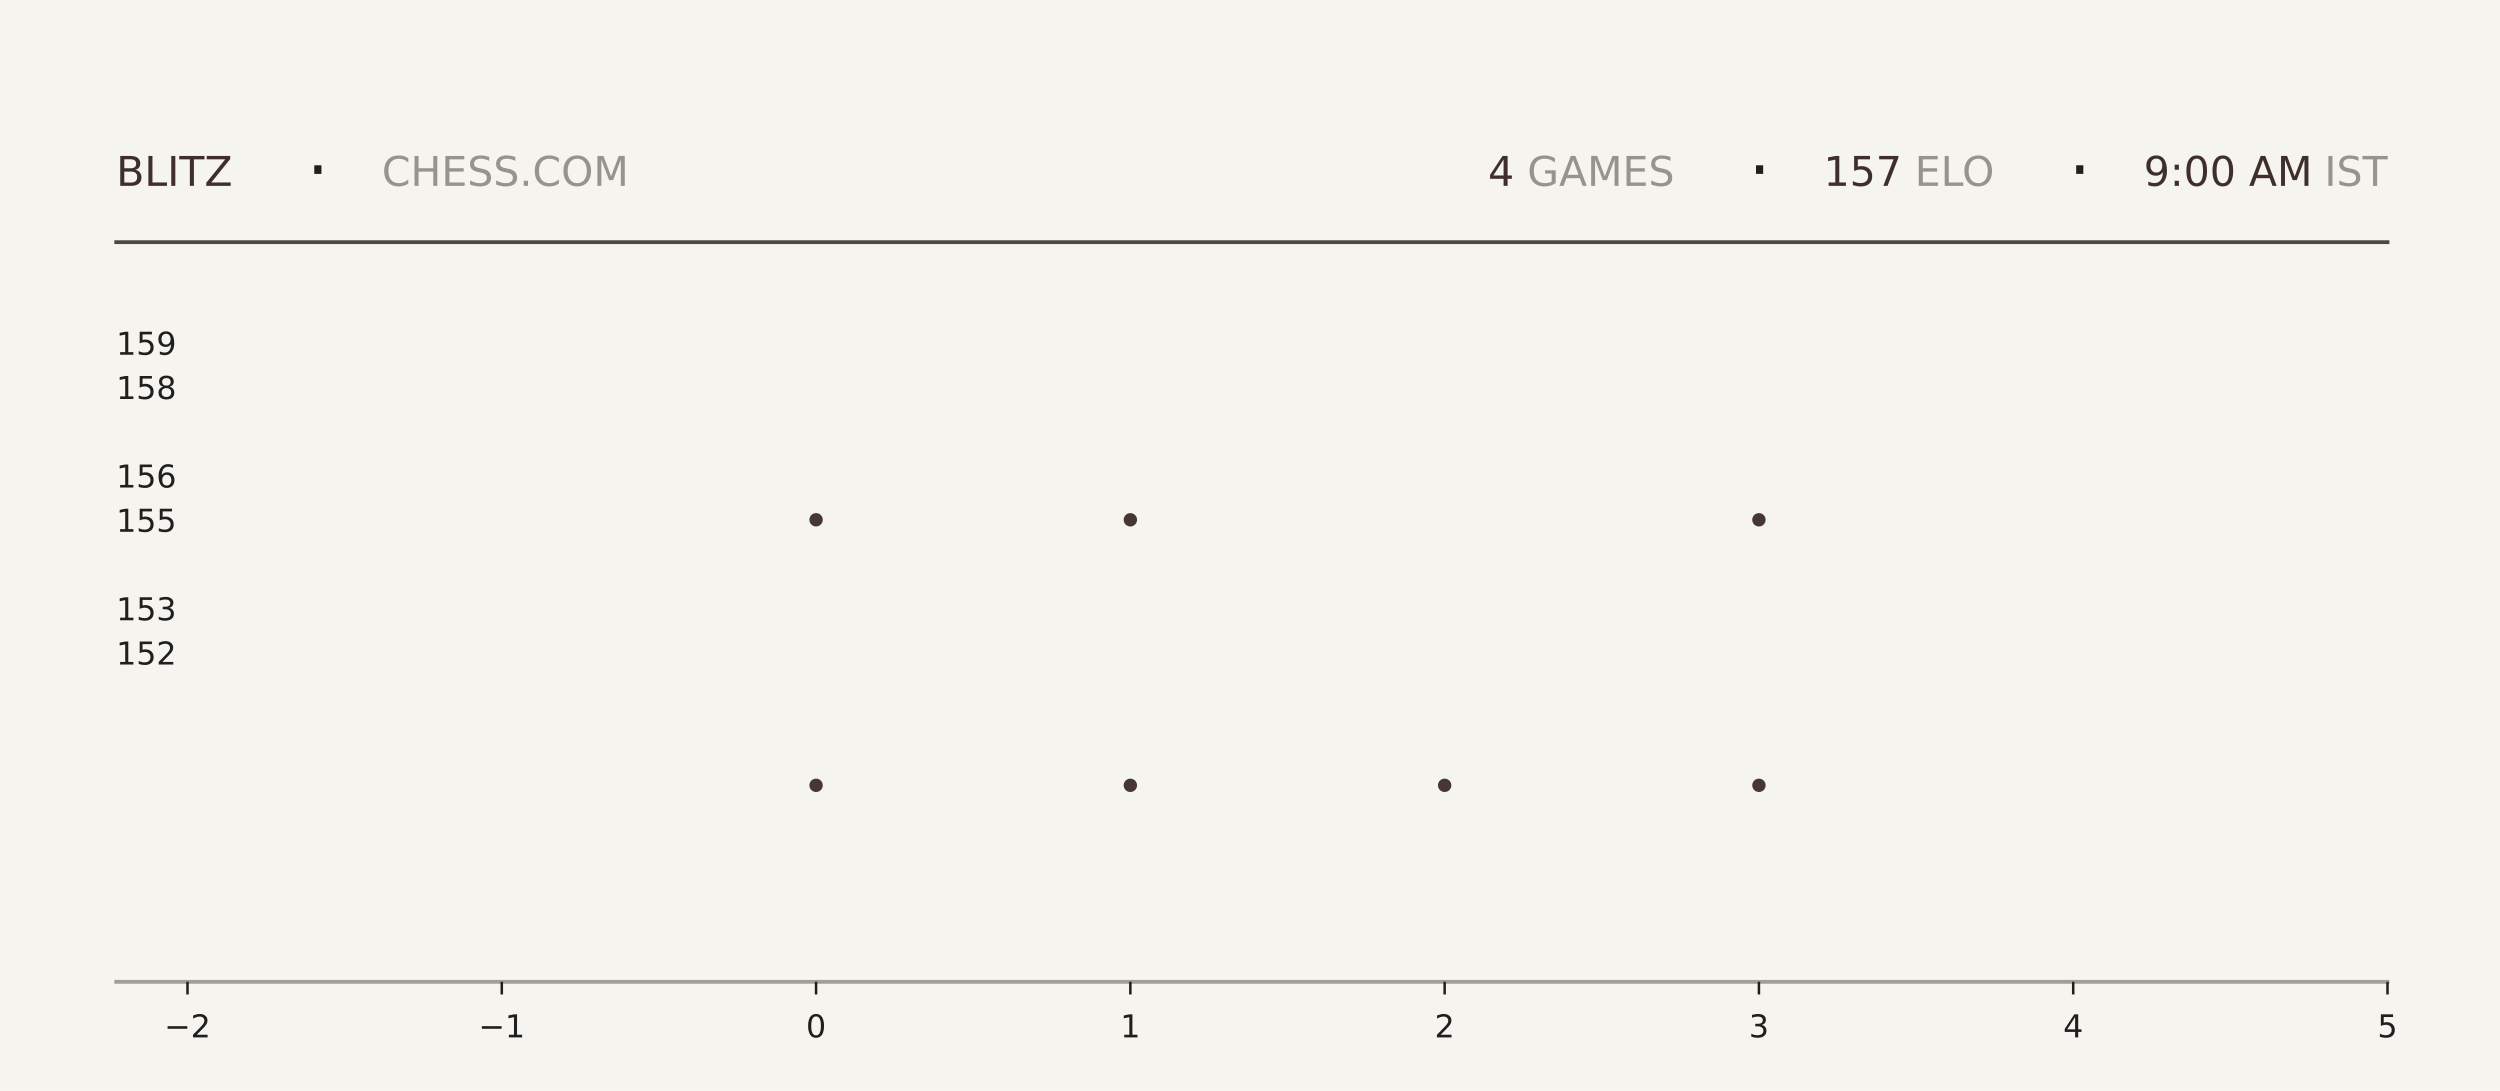
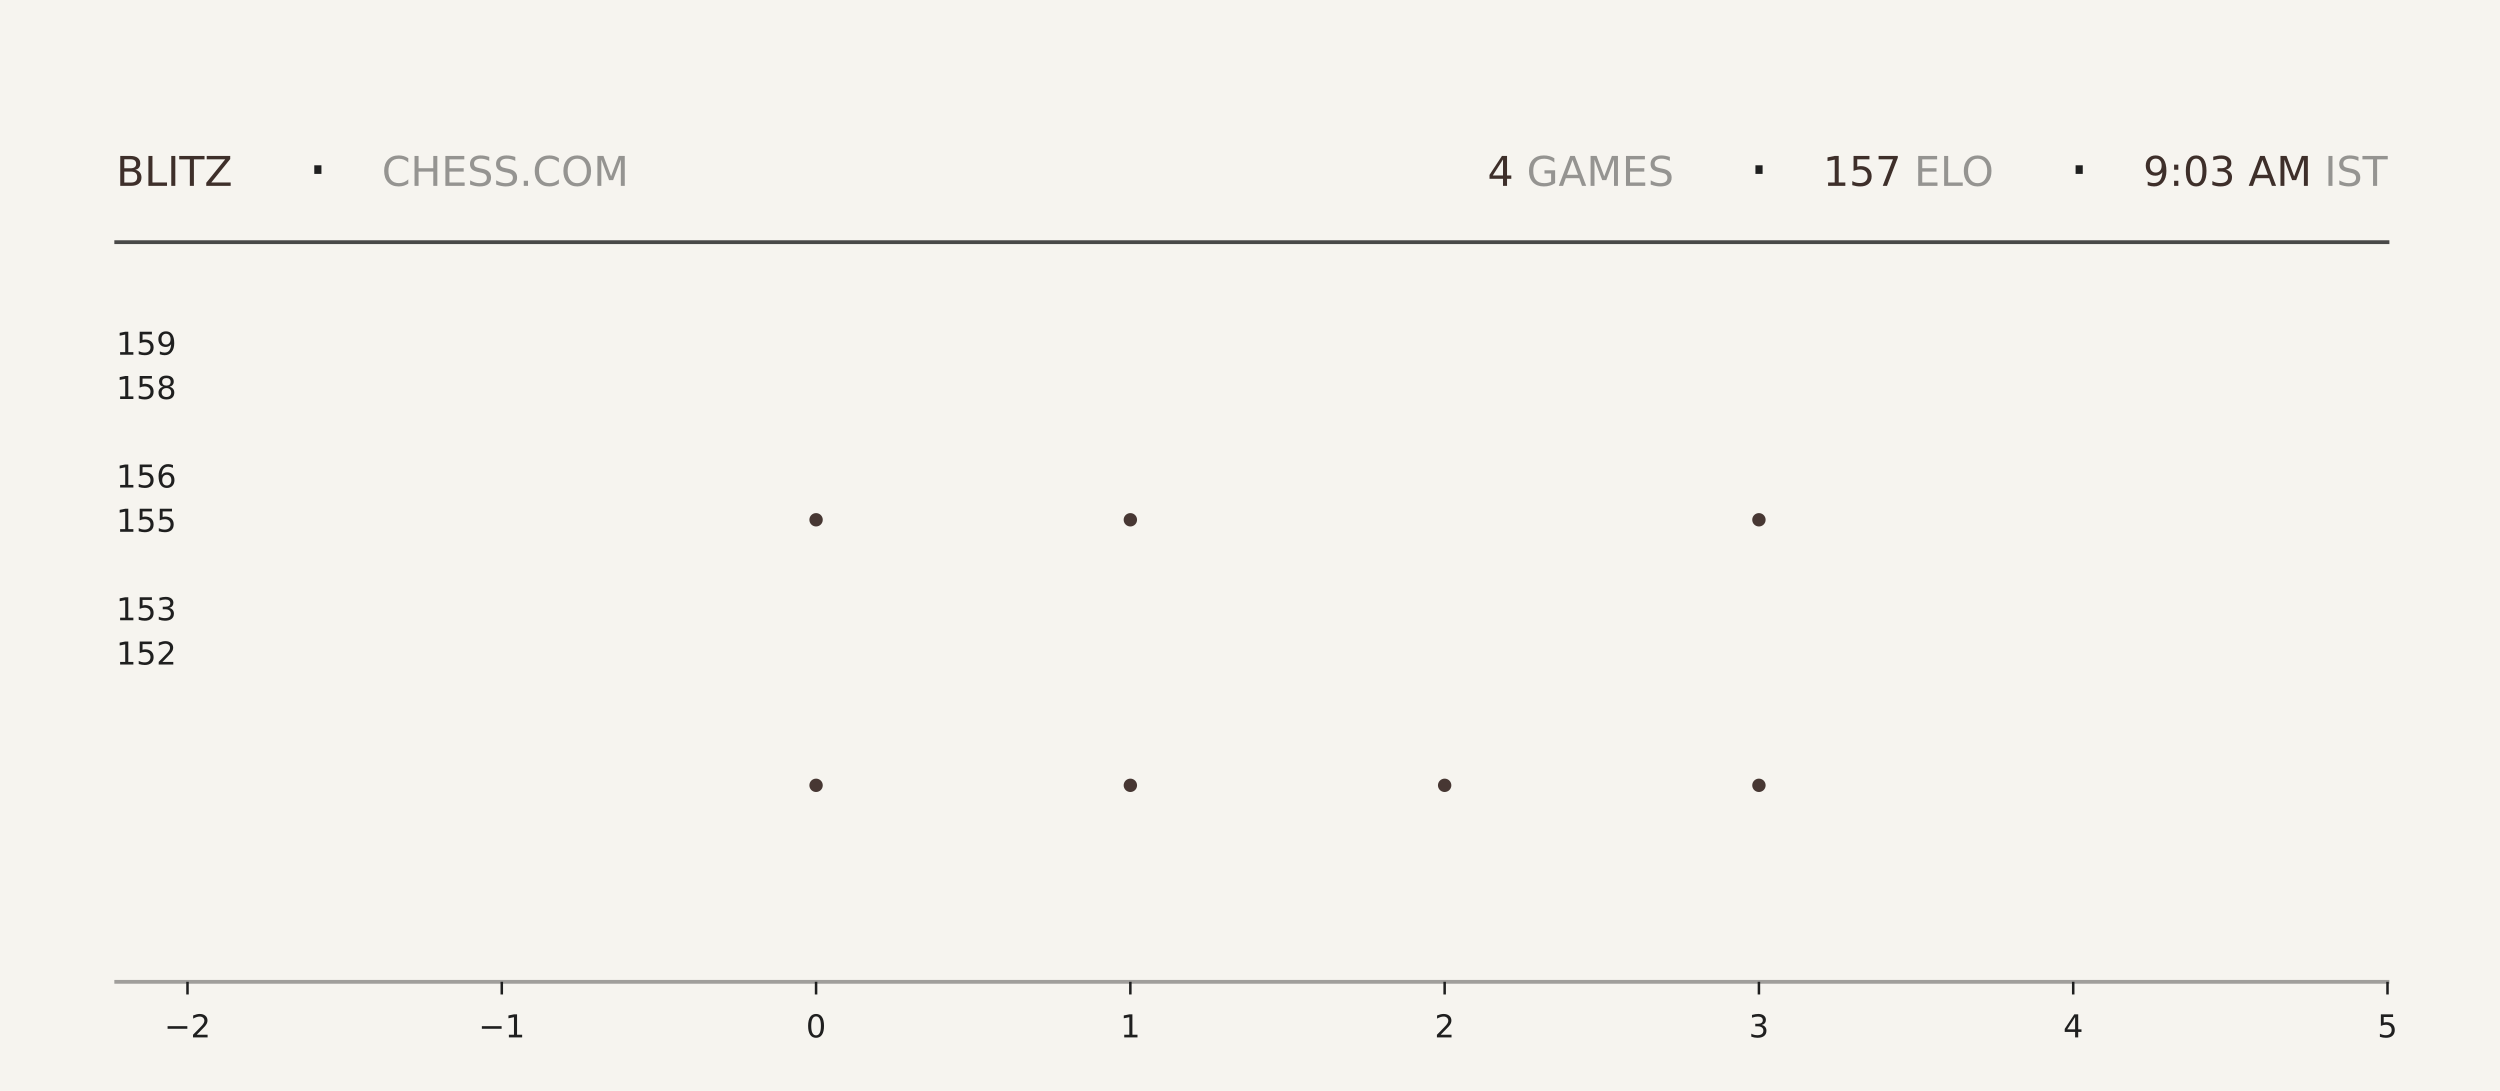
<svg xmlns="http://www.w3.org/2000/svg" xmlns:xlink="http://www.w3.org/1999/xlink" width="792pt" height="345.6pt" viewBox="0 0 792 345.6" version="1.1">
  <defs>
    <style type="text/css">*{stroke-linejoin: round; stroke-linecap: butt}</style>
  </defs>
  <g id="figure_1">
    <g id="patch_1">
      <path d="M 0 345.6  L 792 345.6  L 792 0  L 0 0  z " style="fill: #f6f4ef" />
    </g>
    <g id="axes_1">
      <g id="patch_2">
        <path d="M 59.4 311.04  L 756.36 311.04  L 756.36 103.68  L 59.4 103.68  z " style="fill: #f6f4ef" />
      </g>
      <g id="PathCollection_1">
        <defs>
-           <path id="m9937414ef7" d="M 0 2.121  C 0.563 2.121 1.102 1.898 1.5 1.5  C 1.898 1.102 2.121 0.563 2.121 0  C 2.121 -0.563 1.898 -1.102 1.5 -1.5  C 1.102 -1.898 0.563 -2.121 0 -2.121  C -0.563 -2.121 -1.102 -1.898 -1.5 -1.5  C -1.898 -1.102 -2.121 -0.563 -2.121 0  C -2.121 0.563 -1.898 1.102 -1.5 1.5  C -1.102 1.898 -0.563 2.121 0 2.121  z " />
-         </defs>
-         <g clip-path="url(#p465c26b194)">
-           <use xlink:href="#m9937414ef7" x="258.531" y="248.79" style="fill: #3e2f2a; fill-opacity: 0.95" />
-           <use xlink:href="#m9937414ef7" x="258.531" y="164.668" style="fill: #3e2f2a; fill-opacity: 0.95" />
+           <path id="md08478d10e" d="M 0 2.121  C 0.563 2.121 1.102 1.898 1.5 1.5  C 1.898 1.102 2.121 0.563 2.121 0  C 2.121 -0.563 1.898 -1.102 1.5 -1.5  C 1.102 -1.898 0.563 -2.121 0 -2.121  C -0.563 -2.121 -1.102 -1.898 -1.5 -1.5  C -1.898 -1.102 -2.121 -0.563 -2.121 0  C -2.121 0.563 -1.898 1.102 -1.5 1.5  C -1.102 1.898 -0.563 2.121 0 2.121  z " />
+         </defs>
+         <g clip-path="url(#pd1f12165b7)">
+           <use xlink:href="#md08478d10e" x="258.531" y="248.79" style="fill: #3e2f2a; fill-opacity: 0.95" />
+           <use xlink:href="#md08478d10e" x="258.531" y="164.668" style="fill: #3e2f2a; fill-opacity: 0.95" />
        </g>
      </g>
      <g id="PathCollection_2">
-         <g clip-path="url(#p465c26b194)">
-           <use xlink:href="#m9937414ef7" x="358.097" y="248.79" style="fill: #3e2f2a; fill-opacity: 0.95" />
-           <use xlink:href="#m9937414ef7" x="358.097" y="164.668" style="fill: #3e2f2a; fill-opacity: 0.95" />
-           <use xlink:href="#m9937414ef7" x="358.097" y="80.547" style="fill: #3e2f2a; fill-opacity: 0.95" />
+         <g clip-path="url(#pd1f12165b7)">
+           <use xlink:href="#md08478d10e" x="358.097" y="248.79" style="fill: #3e2f2a; fill-opacity: 0.95" />
+           <use xlink:href="#md08478d10e" x="358.097" y="164.668" style="fill: #3e2f2a; fill-opacity: 0.95" />
+           <use xlink:href="#md08478d10e" x="358.097" y="80.547" style="fill: #3e2f2a; fill-opacity: 0.95" />
        </g>
      </g>
      <g id="PathCollection_3">
-         <g clip-path="url(#p465c26b194)">
-           <use xlink:href="#m9937414ef7" x="457.663" y="248.79" style="fill: #3e2f2a; fill-opacity: 0.95" />
+         <g clip-path="url(#pd1f12165b7)">
+           <use xlink:href="#md08478d10e" x="457.663" y="248.79" style="fill: #3e2f2a; fill-opacity: 0.95" />
        </g>
      </g>
      <g id="PathCollection_4">
-         <g clip-path="url(#p465c26b194)">
-           <use xlink:href="#m9937414ef7" x="557.229" y="248.79" style="fill: #3e2f2a; fill-opacity: 0.95" />
-           <use xlink:href="#m9937414ef7" x="557.229" y="164.668" style="fill: #3e2f2a; fill-opacity: 0.95" />
-           <use xlink:href="#m9937414ef7" x="557.229" y="80.547" style="fill: #3e2f2a; fill-opacity: 0.95" />
+         <g clip-path="url(#pd1f12165b7)">
+           <use xlink:href="#md08478d10e" x="557.229" y="248.79" style="fill: #3e2f2a; fill-opacity: 0.95" />
+           <use xlink:href="#md08478d10e" x="557.229" y="164.668" style="fill: #3e2f2a; fill-opacity: 0.95" />
+           <use xlink:href="#md08478d10e" x="557.229" y="80.547" style="fill: #3e2f2a; fill-opacity: 0.95" />
        </g>
      </g>
      <g id="matplotlib.axis_1">
        <g id="xtick_1">
          <g id="line2d_1">
            <defs>
-               <path id="m1d4fe2f67b" d="M 0 0  L 0 4  " style="stroke: #1f1f1f; stroke-width: 0.8" />
+               <path id="m709ceb0aec" d="M 0 0  L 0 4  " style="stroke: #1f1f1f; stroke-width: 0.8" />
            </defs>
            <g>
-               <use xlink:href="#m1d4fe2f67b" x="59.4" y="311.04" style="fill: #1f1f1f; stroke: #1f1f1f; stroke-width: 0.8" />
+               <use xlink:href="#m709ceb0aec" x="59.4" y="311.04" style="fill: #1f1f1f; stroke: #1f1f1f; stroke-width: 0.8" />
            </g>
          </g>
          <g id="text_1">
            <g style="fill: #1f1f1f" transform="translate(52.02891 328.6384) scale(0.1 -0.1)">
              <defs>
                <path id="DejaVuSans-2212" d="M 678 2272  L 4684 2272  L 4684 1741  L 678 1741  L 678 2272  z " transform="scale(0.015625)" />
                <path id="DejaVuSans-32" d="M 1228 531  L 3431 531  L 3431 0  L 469 0  L 469 531  Q 828 903 1448 1529  Q 2069 2156 2228 2338  Q 2531 2678 2651 2914  Q 2772 3150 2772 3378  Q 2772 3750 2511 3984  Q 2250 4219 1831 4219  Q 1534 4219 1204 4116  Q 875 4013 500 3803  L 500 4441  Q 881 4594 1212 4672  Q 1544 4750 1819 4750  Q 2544 4750 2975 4387  Q 3406 4025 3406 3419  Q 3406 3131 3298 2873  Q 3191 2616 2906 2266  Q 2828 2175 2409 1742  Q 1991 1309 1228 531  z " transform="scale(0.015625)" />
              </defs>
              <use xlink:href="#DejaVuSans-2212" />
              <use xlink:href="#DejaVuSans-32" transform="translate(83.78906 0)" />
            </g>
          </g>
        </g>
        <g id="xtick_2">
          <g id="line2d_2">
            <g>
-               <use xlink:href="#m1d4fe2f67b" x="158.966" y="311.04" style="fill: #1f1f1f; stroke: #1f1f1f; stroke-width: 0.8" />
+               <use xlink:href="#m709ceb0aec" x="158.966" y="311.04" style="fill: #1f1f1f; stroke: #1f1f1f; stroke-width: 0.8" />
            </g>
          </g>
          <g id="text_2">
            <g style="fill: #1f1f1f" transform="translate(151.5946 328.6384) scale(0.1 -0.1)">
              <defs>
                <path id="DejaVuSans-31" d="M 794 531  L 1825 531  L 1825 4091  L 703 3866  L 703 4441  L 1819 4666  L 2450 4666  L 2450 531  L 3481 531  L 3481 0  L 794 0  L 794 531  z " transform="scale(0.015625)" />
              </defs>
              <use xlink:href="#DejaVuSans-2212" />
              <use xlink:href="#DejaVuSans-31" transform="translate(83.78906 0)" />
            </g>
          </g>
        </g>
        <g id="xtick_3">
          <g id="line2d_3">
            <g>
-               <use xlink:href="#m1d4fe2f67b" x="258.531" y="311.04" style="fill: #1f1f1f; stroke: #1f1f1f; stroke-width: 0.8" />
+               <use xlink:href="#m709ceb0aec" x="258.531" y="311.04" style="fill: #1f1f1f; stroke: #1f1f1f; stroke-width: 0.8" />
            </g>
          </g>
          <g id="text_3">
            <g style="fill: #1f1f1f" transform="translate(255.3502 328.6384) scale(0.1 -0.1)">
              <defs>
                <path id="DejaVuSans-30" d="M 2034 4250  Q 1547 4250 1301 3770  Q 1056 3291 1056 2328  Q 1056 1369 1301 889  Q 1547 409 2034 409  Q 2525 409 2770 889  Q 3016 1369 3016 2328  Q 3016 3291 2770 3770  Q 2525 4250 2034 4250  z M 2034 4750  Q 2819 4750 3233 4129  Q 3647 3509 3647 2328  Q 3647 1150 3233 529  Q 2819 -91 2034 -91  Q 1250 -91 836 529  Q 422 1150 422 2328  Q 422 3509 836 4129  Q 1250 4750 2034 4750  z " transform="scale(0.015625)" />
              </defs>
              <use xlink:href="#DejaVuSans-30" />
            </g>
          </g>
        </g>
        <g id="xtick_4">
          <g id="line2d_4">
            <g>
-               <use xlink:href="#m1d4fe2f67b" x="358.097" y="311.04" style="fill: #1f1f1f; stroke: #1f1f1f; stroke-width: 0.8" />
+               <use xlink:href="#m709ceb0aec" x="358.097" y="311.04" style="fill: #1f1f1f; stroke: #1f1f1f; stroke-width: 0.8" />
            </g>
          </g>
          <g id="text_4">
            <g style="fill: #1f1f1f" transform="translate(354.9159 328.6384) scale(0.1 -0.1)">
              <use xlink:href="#DejaVuSans-31" />
            </g>
          </g>
        </g>
        <g id="xtick_5">
          <g id="line2d_5">
            <g>
-               <use xlink:href="#m1d4fe2f67b" x="457.663" y="311.04" style="fill: #1f1f1f; stroke: #1f1f1f; stroke-width: 0.8" />
+               <use xlink:href="#m709ceb0aec" x="457.663" y="311.04" style="fill: #1f1f1f; stroke: #1f1f1f; stroke-width: 0.8" />
            </g>
          </g>
          <g id="text_5">
            <g style="fill: #1f1f1f" transform="translate(454.4816 328.6384) scale(0.1 -0.1)">
              <use xlink:href="#DejaVuSans-32" />
            </g>
          </g>
        </g>
        <g id="xtick_6">
          <g id="line2d_6">
            <g>
-               <use xlink:href="#m1d4fe2f67b" x="557.229" y="311.04" style="fill: #1f1f1f; stroke: #1f1f1f; stroke-width: 0.8" />
+               <use xlink:href="#m709ceb0aec" x="557.229" y="311.04" style="fill: #1f1f1f; stroke: #1f1f1f; stroke-width: 0.8" />
            </g>
          </g>
          <g id="text_6">
            <g style="fill: #1f1f1f" transform="translate(554.0473 328.6384) scale(0.1 -0.1)">
              <defs>
                <path id="DejaVuSans-33" d="M 2597 2516  Q 3050 2419 3304 2112  Q 3559 1806 3559 1356  Q 3559 666 3084 287  Q 2609 -91 1734 -91  Q 1441 -91 1130 -33  Q 819 25 488 141  L 488 750  Q 750 597 1062 519  Q 1375 441 1716 441  Q 2309 441 2620 675  Q 2931 909 2931 1356  Q 2931 1769 2642 2001  Q 2353 2234 1838 2234  L 1294 2234  L 1294 2753  L 1863 2753  Q 2328 2753 2575 2939  Q 2822 3125 2822 3475  Q 2822 3834 2567 4026  Q 2313 4219 1838 4219  Q 1578 4219 1281 4162  Q 984 4106 628 3988  L 628 4550  Q 988 4650 1302 4700  Q 1616 4750 1894 4750  Q 2613 4750 3031 4423  Q 3450 4097 3450 3541  Q 3450 3153 3228 2886  Q 3006 2619 2597 2516  z " transform="scale(0.015625)" />
              </defs>
              <use xlink:href="#DejaVuSans-33" />
            </g>
          </g>
        </g>
        <g id="xtick_7">
          <g id="line2d_7">
            <g>
-               <use xlink:href="#m1d4fe2f67b" x="656.794" y="311.04" style="fill: #1f1f1f; stroke: #1f1f1f; stroke-width: 0.8" />
+               <use xlink:href="#m709ceb0aec" x="656.794" y="311.04" style="fill: #1f1f1f; stroke: #1f1f1f; stroke-width: 0.8" />
            </g>
          </g>
          <g id="text_7">
            <g style="fill: #1f1f1f" transform="translate(653.613 328.6384) scale(0.1 -0.1)">
              <defs>
                <path id="DejaVuSans-34" d="M 2419 4116  L 825 1625  L 2419 1625  L 2419 4116  z M 2253 4666  L 3047 4666  L 3047 1625  L 3713 1625  L 3713 1100  L 3047 1100  L 3047 0  L 2419 0  L 2419 1100  L 313 1100  L 313 1709  L 2253 4666  z " transform="scale(0.015625)" />
              </defs>
              <use xlink:href="#DejaVuSans-34" />
            </g>
          </g>
        </g>
        <g id="xtick_8">
          <g id="line2d_8">
            <g>
-               <use xlink:href="#m1d4fe2f67b" x="756.36" y="311.04" style="fill: #1f1f1f; stroke: #1f1f1f; stroke-width: 0.8" />
+               <use xlink:href="#m709ceb0aec" x="756.36" y="311.04" style="fill: #1f1f1f; stroke: #1f1f1f; stroke-width: 0.8" />
            </g>
          </g>
          <g id="text_8">
            <g style="fill: #1f1f1f" transform="translate(753.1788 328.6384) scale(0.1 -0.1)">
              <defs>
                <path id="DejaVuSans-35" d="M 691 4666  L 3169 4666  L 3169 4134  L 1269 4134  L 1269 2991  Q 1406 3038 1543 3061  Q 1681 3084 1819 3084  Q 2600 3084 3056 2656  Q 3513 2228 3513 1497  Q 3513 744 3044 326  Q 2575 -91 1722 -91  Q 1428 -91 1123 -41  Q 819 9 494 109  L 494 744  Q 775 591 1075 516  Q 1375 441 1709 441  Q 2250 441 2565 725  Q 2881 1009 2881 1497  Q 2881 1984 2565 2268  Q 2250 2553 1709 2553  Q 1456 2553 1204 2497  Q 953 2441 691 2322  L 691 4666  z " transform="scale(0.015625)" />
              </defs>
              <use xlink:href="#DejaVuSans-35" />
            </g>
          </g>
        </g>
      </g>
      <g id="matplotlib.axis_2">
        <g id="ytick_1">
          <g id="line2d_9" />
          <g id="text_9">
            <g style="fill: #1f1f1f" transform="translate(36.8125 210.5283) scale(0.1 -0.1)">
              <use xlink:href="#DejaVuSans-31" />
              <use xlink:href="#DejaVuSans-35" transform="translate(63.62305 0)" />
              <use xlink:href="#DejaVuSans-32" transform="translate(127.2461 0)" />
            </g>
          </g>
        </g>
        <g id="ytick_2">
          <g id="line2d_10" />
          <g id="text_10">
            <g style="fill: #1f1f1f" transform="translate(36.8125 196.508) scale(0.1 -0.1)">
              <use xlink:href="#DejaVuSans-31" />
              <use xlink:href="#DejaVuSans-35" transform="translate(63.62305 0)" />
              <use xlink:href="#DejaVuSans-33" transform="translate(127.2461 0)" />
            </g>
          </g>
        </g>
        <g id="ytick_3">
          <g id="line2d_11" />
          <g id="text_11">
            <g style="fill: #1f1f1f" transform="translate(36.8125 168.4675) scale(0.1 -0.1)">
              <use xlink:href="#DejaVuSans-31" />
              <use xlink:href="#DejaVuSans-35" transform="translate(63.62305 0)" />
              <use xlink:href="#DejaVuSans-35" transform="translate(127.2461 0)" />
            </g>
          </g>
        </g>
        <g id="ytick_4">
          <g id="line2d_12" />
          <g id="text_12">
            <g style="fill: #1f1f1f" transform="translate(36.8125 154.4472) scale(0.1 -0.1)">
              <defs>
                <path id="DejaVuSans-36" d="M 2113 2584  Q 1688 2584 1439 2293  Q 1191 2003 1191 1497  Q 1191 994 1439 701  Q 1688 409 2113 409  Q 2538 409 2786 701  Q 3034 994 3034 1497  Q 3034 2003 2786 2293  Q 2538 2584 2113 2584  z M 3366 4563  L 3366 3988  Q 3128 4100 2886 4159  Q 2644 4219 2406 4219  Q 1781 4219 1451 3797  Q 1122 3375 1075 2522  Q 1259 2794 1537 2939  Q 1816 3084 2150 3084  Q 2853 3084 3261 2657  Q 3669 2231 3669 1497  Q 3669 778 3244 343  Q 2819 -91 2113 -91  Q 1303 -91 875 529  Q 447 1150 447 2328  Q 447 3434 972 4092  Q 1497 4750 2381 4750  Q 2619 4750 2861 4703  Q 3103 4656 3366 4563  z " transform="scale(0.015625)" />
              </defs>
              <use xlink:href="#DejaVuSans-31" />
              <use xlink:href="#DejaVuSans-35" transform="translate(63.62305 0)" />
              <use xlink:href="#DejaVuSans-36" transform="translate(127.2461 0)" />
            </g>
          </g>
        </g>
        <g id="ytick_5">
          <g id="line2d_13" />
          <g id="text_13">
            <g style="fill: #1f1f1f" transform="translate(36.8125 126.4066) scale(0.1 -0.1)">
              <defs>
                <path id="DejaVuSans-38" d="M 2034 2216  Q 1584 2216 1326 1975  Q 1069 1734 1069 1313  Q 1069 891 1326 650  Q 1584 409 2034 409  Q 2484 409 2743 651  Q 3003 894 3003 1313  Q 3003 1734 2745 1975  Q 2488 2216 2034 2216  z M 1403 2484  Q 997 2584 770 2862  Q 544 3141 544 3541  Q 544 4100 942 4425  Q 1341 4750 2034 4750  Q 2731 4750 3128 4425  Q 3525 4100 3525 3541  Q 3525 3141 3298 2862  Q 3072 2584 2669 2484  Q 3125 2378 3379 2068  Q 3634 1759 3634 1313  Q 3634 634 3220 271  Q 2806 -91 2034 -91  Q 1263 -91 848 271  Q 434 634 434 1313  Q 434 1759 690 2068  Q 947 2378 1403 2484  z M 1172 3481  Q 1172 3119 1398 2916  Q 1625 2713 2034 2713  Q 2441 2713 2670 2916  Q 2900 3119 2900 3481  Q 2900 3844 2670 4047  Q 2441 4250 2034 4250  Q 1625 4250 1398 4047  Q 1172 3844 1172 3481  z " transform="scale(0.015625)" />
              </defs>
              <use xlink:href="#DejaVuSans-31" />
              <use xlink:href="#DejaVuSans-35" transform="translate(63.62305 0)" />
              <use xlink:href="#DejaVuSans-38" transform="translate(127.2461 0)" />
            </g>
          </g>
        </g>
        <g id="ytick_6">
          <g id="line2d_14" />
          <g id="text_14">
            <g style="fill: #1f1f1f" transform="translate(36.8125 112.3863) scale(0.1 -0.1)">
              <defs>
                <path id="DejaVuSans-39" d="M 703 97  L 703 672  Q 941 559 1184 500  Q 1428 441 1663 441  Q 2288 441 2617 861  Q 2947 1281 2994 2138  Q 2813 1869 2534 1725  Q 2256 1581 1919 1581  Q 1219 1581 811 2004  Q 403 2428 403 3163  Q 403 3881 828 4315  Q 1253 4750 1959 4750  Q 2769 4750 3195 4129  Q 3622 3509 3622 2328  Q 3622 1225 3098 567  Q 2575 -91 1691 -91  Q 1453 -91 1209 -44  Q 966 3 703 97  z M 1959 2075  Q 2384 2075 2632 2365  Q 2881 2656 2881 3163  Q 2881 3666 2632 3958  Q 2384 4250 1959 4250  Q 1534 4250 1286 3958  Q 1038 3666 1038 3163  Q 1038 2656 1286 2365  Q 1534 2075 1959 2075  z " transform="scale(0.015625)" />
              </defs>
              <use xlink:href="#DejaVuSans-31" />
              <use xlink:href="#DejaVuSans-35" transform="translate(63.62305 0)" />
              <use xlink:href="#DejaVuSans-39" transform="translate(127.2461 0)" />
            </g>
          </g>
        </g>
      </g>
    </g>
    <g id="line2d_15">
      <path d="M 36.82 76.723  L 756.36 76.723  " style="fill: none; stroke: #1f1f1f; stroke-opacity: 0.8; stroke-width: 1.2; stroke-linecap: square" />
    </g>
    <g id="line2d_16">
      <path d="M 36.82 311.04  L 756.36 311.04  " style="fill: none; stroke: #1f1f1f; stroke-opacity: 0.4; stroke-width: 1.2; stroke-linecap: square" />
    </g>
    <g id="text_15">
      <g style="fill: #3e2f2a" transform="translate(36.82 58.88319) scale(0.13 -0.13)">
        <defs>
          <path id="DejaVuSans-42" d="M 1259 2228  L 1259 519  L 2272 519  Q 2781 519 3026 730  Q 3272 941 3272 1375  Q 3272 1813 3026 2020  Q 2781 2228 2272 2228  L 1259 2228  z M 1259 4147  L 1259 2741  L 2194 2741  Q 2656 2741 2882 2914  Q 3109 3088 3109 3444  Q 3109 3797 2882 3972  Q 2656 4147 2194 4147  L 1259 4147  z M 628 4666  L 2241 4666  Q 2963 4666 3353 4366  Q 3744 4066 3744 3513  Q 3744 3084 3544 2831  Q 3344 2578 2956 2516  Q 3422 2416 3680 2098  Q 3938 1781 3938 1306  Q 3938 681 3513 340  Q 3088 0 2303 0  L 628 0  L 628 4666  z " transform="scale(0.015625)" />
          <path id="DejaVuSans-4c" d="M 628 4666  L 1259 4666  L 1259 531  L 3531 531  L 3531 0  L 628 0  L 628 4666  z " transform="scale(0.015625)" />
          <path id="DejaVuSans-49" d="M 628 4666  L 1259 4666  L 1259 0  L 628 0  L 628 4666  z " transform="scale(0.015625)" />
          <path id="DejaVuSans-54" d="M -19 4666  L 3928 4666  L 3928 4134  L 2272 4134  L 2272 0  L 1638 0  L 1638 4134  L -19 4134  L -19 4666  z " transform="scale(0.015625)" />
          <path id="DejaVuSans-5a" d="M 359 4666  L 4025 4666  L 4025 4184  L 1075 531  L 4097 531  L 4097 0  L 288 0  L 288 481  L 3238 4134  L 359 4134  L 359 4666  z " transform="scale(0.015625)" />
        </defs>
        <use xlink:href="#DejaVuSans-42" />
        <use xlink:href="#DejaVuSans-4c" transform="translate(68.60352 0)" />
        <use xlink:href="#DejaVuSans-49" transform="translate(124.3164 0)" />
        <use xlink:href="#DejaVuSans-54" transform="translate(153.8086 0)" />
        <use xlink:href="#DejaVuSans-5a" transform="translate(214.8926 0)" />
      </g>
    </g>
    <g id="text_16">
      <g style="fill: #1f1f1f" transform="translate(97.21 61.36662) scale(0.22 -0.22)">
        <defs>
          <path id="DejaVuSans-b7" d="M 684 2619  L 1344 2619  L 1344 1825  L 684 1825  L 684 2619  z " transform="scale(0.015625)" />
        </defs>
        <use xlink:href="#DejaVuSans-b7" />
      </g>
    </g>
    <g id="text_17">
      <g style="fill: #1f1f1f; opacity: 0.45" transform="translate(120.97 58.88319) scale(0.13 -0.13)">
        <defs>
          <path id="DejaVuSans-43" d="M 4122 4306  L 4122 3641  Q 3803 3938 3442 4084  Q 3081 4231 2675 4231  Q 1875 4231 1450 3742  Q 1025 3253 1025 2328  Q 1025 1406 1450 917  Q 1875 428 2675 428  Q 3081 428 3442 575  Q 3803 722 4122 1019  L 4122 359  Q 3791 134 3420 21  Q 3050 -91 2638 -91  Q 1578 -91 968 557  Q 359 1206 359 2328  Q 359 3453 968 4101  Q 1578 4750 2638 4750  Q 3056 4750 3426 4639  Q 3797 4528 4122 4306  z " transform="scale(0.015625)" />
          <path id="DejaVuSans-48" d="M 628 4666  L 1259 4666  L 1259 2753  L 3553 2753  L 3553 4666  L 4184 4666  L 4184 0  L 3553 0  L 3553 2222  L 1259 2222  L 1259 0  L 628 0  L 628 4666  z " transform="scale(0.015625)" />
          <path id="DejaVuSans-45" d="M 628 4666  L 3578 4666  L 3578 4134  L 1259 4134  L 1259 2753  L 3481 2753  L 3481 2222  L 1259 2222  L 1259 531  L 3634 531  L 3634 0  L 628 0  L 628 4666  z " transform="scale(0.015625)" />
          <path id="DejaVuSans-53" d="M 3425 4513  L 3425 3897  Q 3066 4069 2747 4153  Q 2428 4238 2131 4238  Q 1616 4238 1336 4038  Q 1056 3838 1056 3469  Q 1056 3159 1242 3001  Q 1428 2844 1947 2747  L 2328 2669  Q 3034 2534 3370 2195  Q 3706 1856 3706 1288  Q 3706 609 3251 259  Q 2797 -91 1919 -91  Q 1588 -91 1214 -16  Q 841 59 441 206  L 441 856  Q 825 641 1194 531  Q 1563 422 1919 422  Q 2459 422 2753 634  Q 3047 847 3047 1241  Q 3047 1584 2836 1778  Q 2625 1972 2144 2069  L 1759 2144  Q 1053 2284 737 2584  Q 422 2884 422 3419  Q 422 4038 858 4394  Q 1294 4750 2059 4750  Q 2388 4750 2728 4690  Q 3069 4631 3425 4513  z " transform="scale(0.015625)" />
          <path id="DejaVuSans-2e" d="M 684 794  L 1344 794  L 1344 0  L 684 0  L 684 794  z " transform="scale(0.015625)" />
          <path id="DejaVuSans-4f" d="M 2522 4238  Q 1834 4238 1429 3725  Q 1025 3213 1025 2328  Q 1025 1447 1429 934  Q 1834 422 2522 422  Q 3209 422 3611 934  Q 4013 1447 4013 2328  Q 4013 3213 3611 3725  Q 3209 4238 2522 4238  z M 2522 4750  Q 3503 4750 4090 4092  Q 4678 3434 4678 2328  Q 4678 1225 4090 567  Q 3503 -91 2522 -91  Q 1538 -91 948 565  Q 359 1222 359 2328  Q 359 3434 948 4092  Q 1538 4750 2522 4750  z " transform="scale(0.015625)" />
          <path id="DejaVuSans-4d" d="M 628 4666  L 1569 4666  L 2759 1491  L 3956 4666  L 4897 4666  L 4897 0  L 4281 0  L 4281 4097  L 3078 897  L 2444 897  L 1241 4097  L 1241 0  L 628 0  L 628 4666  z " transform="scale(0.015625)" />
        </defs>
        <use xlink:href="#DejaVuSans-43" />
        <use xlink:href="#DejaVuSans-48" transform="translate(69.82422 0)" />
        <use xlink:href="#DejaVuSans-45" transform="translate(145.0195 0)" />
        <use xlink:href="#DejaVuSans-53" transform="translate(208.2031 0)" />
        <use xlink:href="#DejaVuSans-53" transform="translate(271.6797 0)" />
        <use xlink:href="#DejaVuSans-2e" transform="translate(335.1562 0)" />
        <use xlink:href="#DejaVuSans-43" transform="translate(366.9434 0)" />
        <use xlink:href="#DejaVuSans-4f" transform="translate(436.7676 0)" />
        <use xlink:href="#DejaVuSans-4d" transform="translate(515.4785 0)" />
      </g>
    </g>
    <g id="text_18">
-       <g style="fill: #3e2f2a" transform="translate(471.42 58.88319) scale(0.13 -0.13)">
+       <g style="fill: #3e2f2a" transform="translate(471.24 58.88319) scale(0.13 -0.13)">
        <use xlink:href="#DejaVuSans-34" />
      </g>
    </g>
    <g id="text_19">
-       <g style="fill: #1f1f1f; opacity: 0.45" transform="translate(479.7 58.88319) scale(0.13 -0.13)">
+       <g style="fill: #1f1f1f; opacity: 0.45" transform="translate(479.52 58.88319) scale(0.13 -0.13)">
        <defs>
          <path id="DejaVuSans-20" transform="scale(0.015625)" />
          <path id="DejaVuSans-47" d="M 3809 666  L 3809 1919  L 2778 1919  L 2778 2438  L 4434 2438  L 4434 434  Q 4069 175 3628 42  Q 3188 -91 2688 -91  Q 1594 -91 976 548  Q 359 1188 359 2328  Q 359 3472 976 4111  Q 1594 4750 2688 4750  Q 3144 4750 3555 4637  Q 3966 4525 4313 4306  L 4313 3634  Q 3963 3931 3569 4081  Q 3175 4231 2741 4231  Q 1884 4231 1454 3753  Q 1025 3275 1025 2328  Q 1025 1384 1454 906  Q 1884 428 2741 428  Q 3075 428 3337 486  Q 3600 544 3809 666  z " transform="scale(0.015625)" />
          <path id="DejaVuSans-41" d="M 2188 4044  L 1331 1722  L 3047 1722  L 2188 4044  z M 1831 4666  L 2547 4666  L 4325 0  L 3669 0  L 3244 1197  L 1141 1197  L 716 0  L 50 0  L 1831 4666  z " transform="scale(0.015625)" />
        </defs>
        <use xlink:href="#DejaVuSans-20" />
        <use xlink:href="#DejaVuSans-47" transform="translate(31.78711 0)" />
        <use xlink:href="#DejaVuSans-41" transform="translate(109.2773 0)" />
        <use xlink:href="#DejaVuSans-4d" transform="translate(177.6855 0)" />
        <use xlink:href="#DejaVuSans-45" transform="translate(263.9648 0)" />
        <use xlink:href="#DejaVuSans-53" transform="translate(327.1484 0)" />
      </g>
    </g>
    <g id="text_20">
-       <g style="fill: #1f1f1f" transform="translate(553.95 61.36662) scale(0.22 -0.22)">
+       <g style="fill: #1f1f1f" transform="translate(553.77 61.36662) scale(0.22 -0.22)">
        <use xlink:href="#DejaVuSans-b7" />
      </g>
    </g>
    <g id="text_21">
-       <g style="fill: #3e2f2a" transform="translate(577.71 58.88319) scale(0.13 -0.13)">
+       <g style="fill: #3e2f2a" transform="translate(577.53 58.88319) scale(0.13 -0.13)">
        <defs>
          <path id="DejaVuSans-37" d="M 525 4666  L 3525 4666  L 3525 4397  L 1831 0  L 1172 0  L 2766 4134  L 525 4134  L 525 4666  z " transform="scale(0.015625)" />
        </defs>
        <use xlink:href="#DejaVuSans-31" />
        <use xlink:href="#DejaVuSans-35" transform="translate(63.62305 0)" />
        <use xlink:href="#DejaVuSans-37" transform="translate(127.2461 0)" />
      </g>
    </g>
    <g id="text_22">
-       <g style="fill: #1f1f1f; opacity: 0.45" transform="translate(602.46 58.88319) scale(0.13 -0.13)">
+       <g style="fill: #1f1f1f; opacity: 0.45" transform="translate(602.28 58.88319) scale(0.13 -0.13)">
        <use xlink:href="#DejaVuSans-20" />
        <use xlink:href="#DejaVuSans-45" transform="translate(31.78711 0)" />
        <use xlink:href="#DejaVuSans-4c" transform="translate(94.9707 0)" />
        <use xlink:href="#DejaVuSans-4f" transform="translate(147.0586 0)" />
      </g>
    </g>
    <g id="text_23">
-       <g style="fill: #1f1f1f" transform="translate(655.38 61.36662) scale(0.22 -0.22)">
+       <g style="fill: #1f1f1f" transform="translate(655.2 61.36662) scale(0.22 -0.22)">
        <use xlink:href="#DejaVuSans-b7" />
      </g>
    </g>
    <g id="text_24">
-       <g style="fill: #3e2f2a" transform="translate(679.14 58.88319) scale(0.13 -0.13)">
+       <g style="fill: #3e2f2a" transform="translate(678.96 58.88319) scale(0.13 -0.13)">
        <defs>
          <path id="DejaVuSans-3a" d="M 750 794  L 1409 794  L 1409 0  L 750 0  L 750 794  z M 750 3309  L 1409 3309  L 1409 2516  L 750 2516  L 750 3309  z " transform="scale(0.015625)" />
        </defs>
        <use xlink:href="#DejaVuSans-39" />
        <use xlink:href="#DejaVuSans-3a" transform="translate(63.62305 0)" />
        <use xlink:href="#DejaVuSans-30" transform="translate(97.31445 0)" />
-         <use xlink:href="#DejaVuSans-30" transform="translate(160.9375 0)" />
+         <use xlink:href="#DejaVuSans-33" transform="translate(160.9375 0)" />
        <use xlink:href="#DejaVuSans-20" transform="translate(224.5605 0)" />
        <use xlink:href="#DejaVuSans-41" transform="translate(256.3477 0)" />
        <use xlink:href="#DejaVuSans-4d" transform="translate(324.7559 0)" />
      </g>
    </g>
    <g id="text_25">
      <g style="fill: #1f1f1f; opacity: 0.45" transform="translate(732.24 58.88319) scale(0.13 -0.13)">
        <use xlink:href="#DejaVuSans-20" />
        <use xlink:href="#DejaVuSans-49" transform="translate(31.78711 0)" />
        <use xlink:href="#DejaVuSans-53" transform="translate(61.2793 0)" />
        <use xlink:href="#DejaVuSans-54" transform="translate(124.7559 0)" />
      </g>
    </g>
  </g>
  <defs>
-     <clipPath id="p465c26b194">
+     <clipPath id="pd1f12165b7">
      <rect x="59.4" y="103.68" width="696.96" height="207.36" />
    </clipPath>
  </defs>
</svg>
